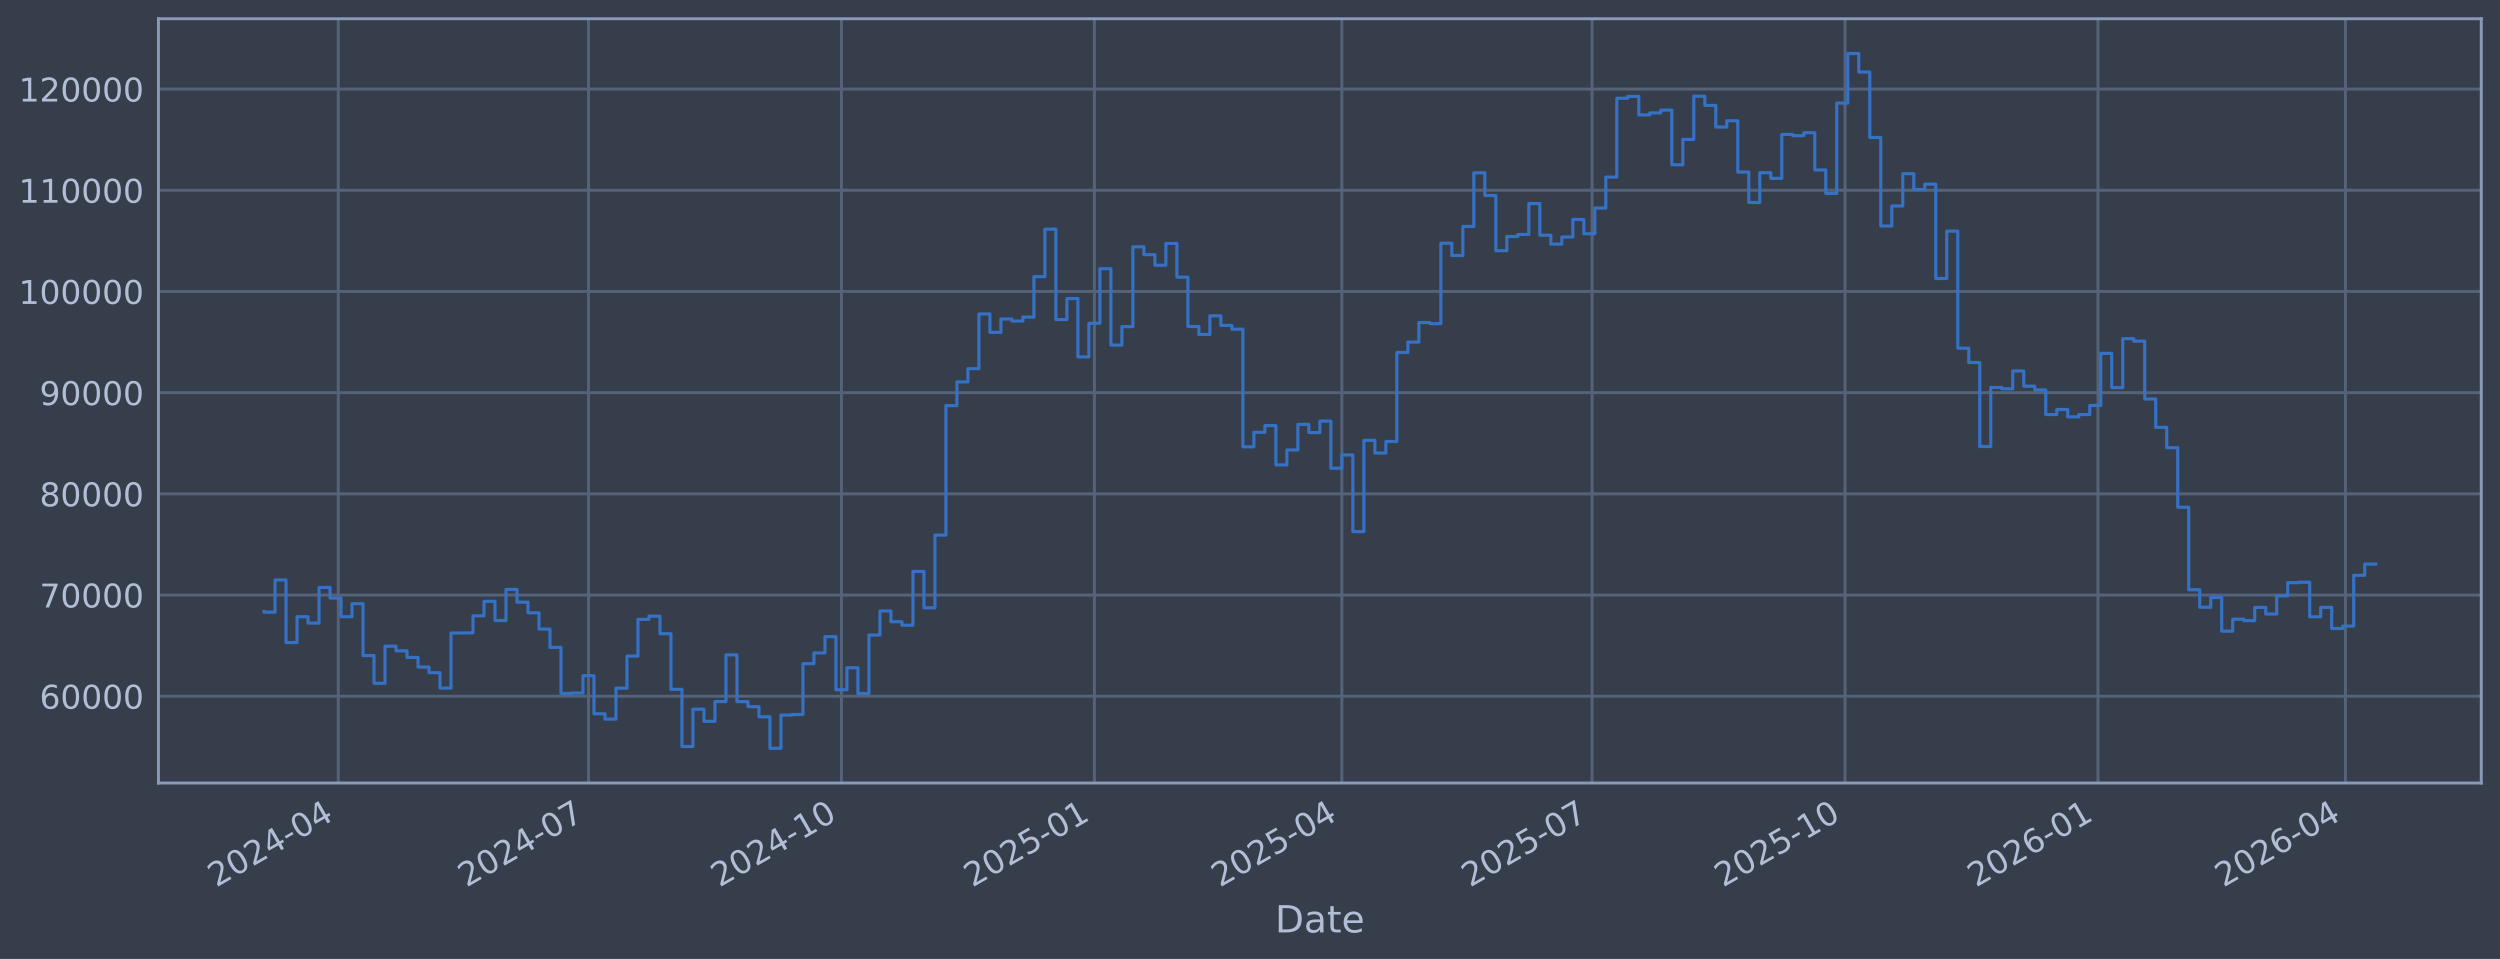
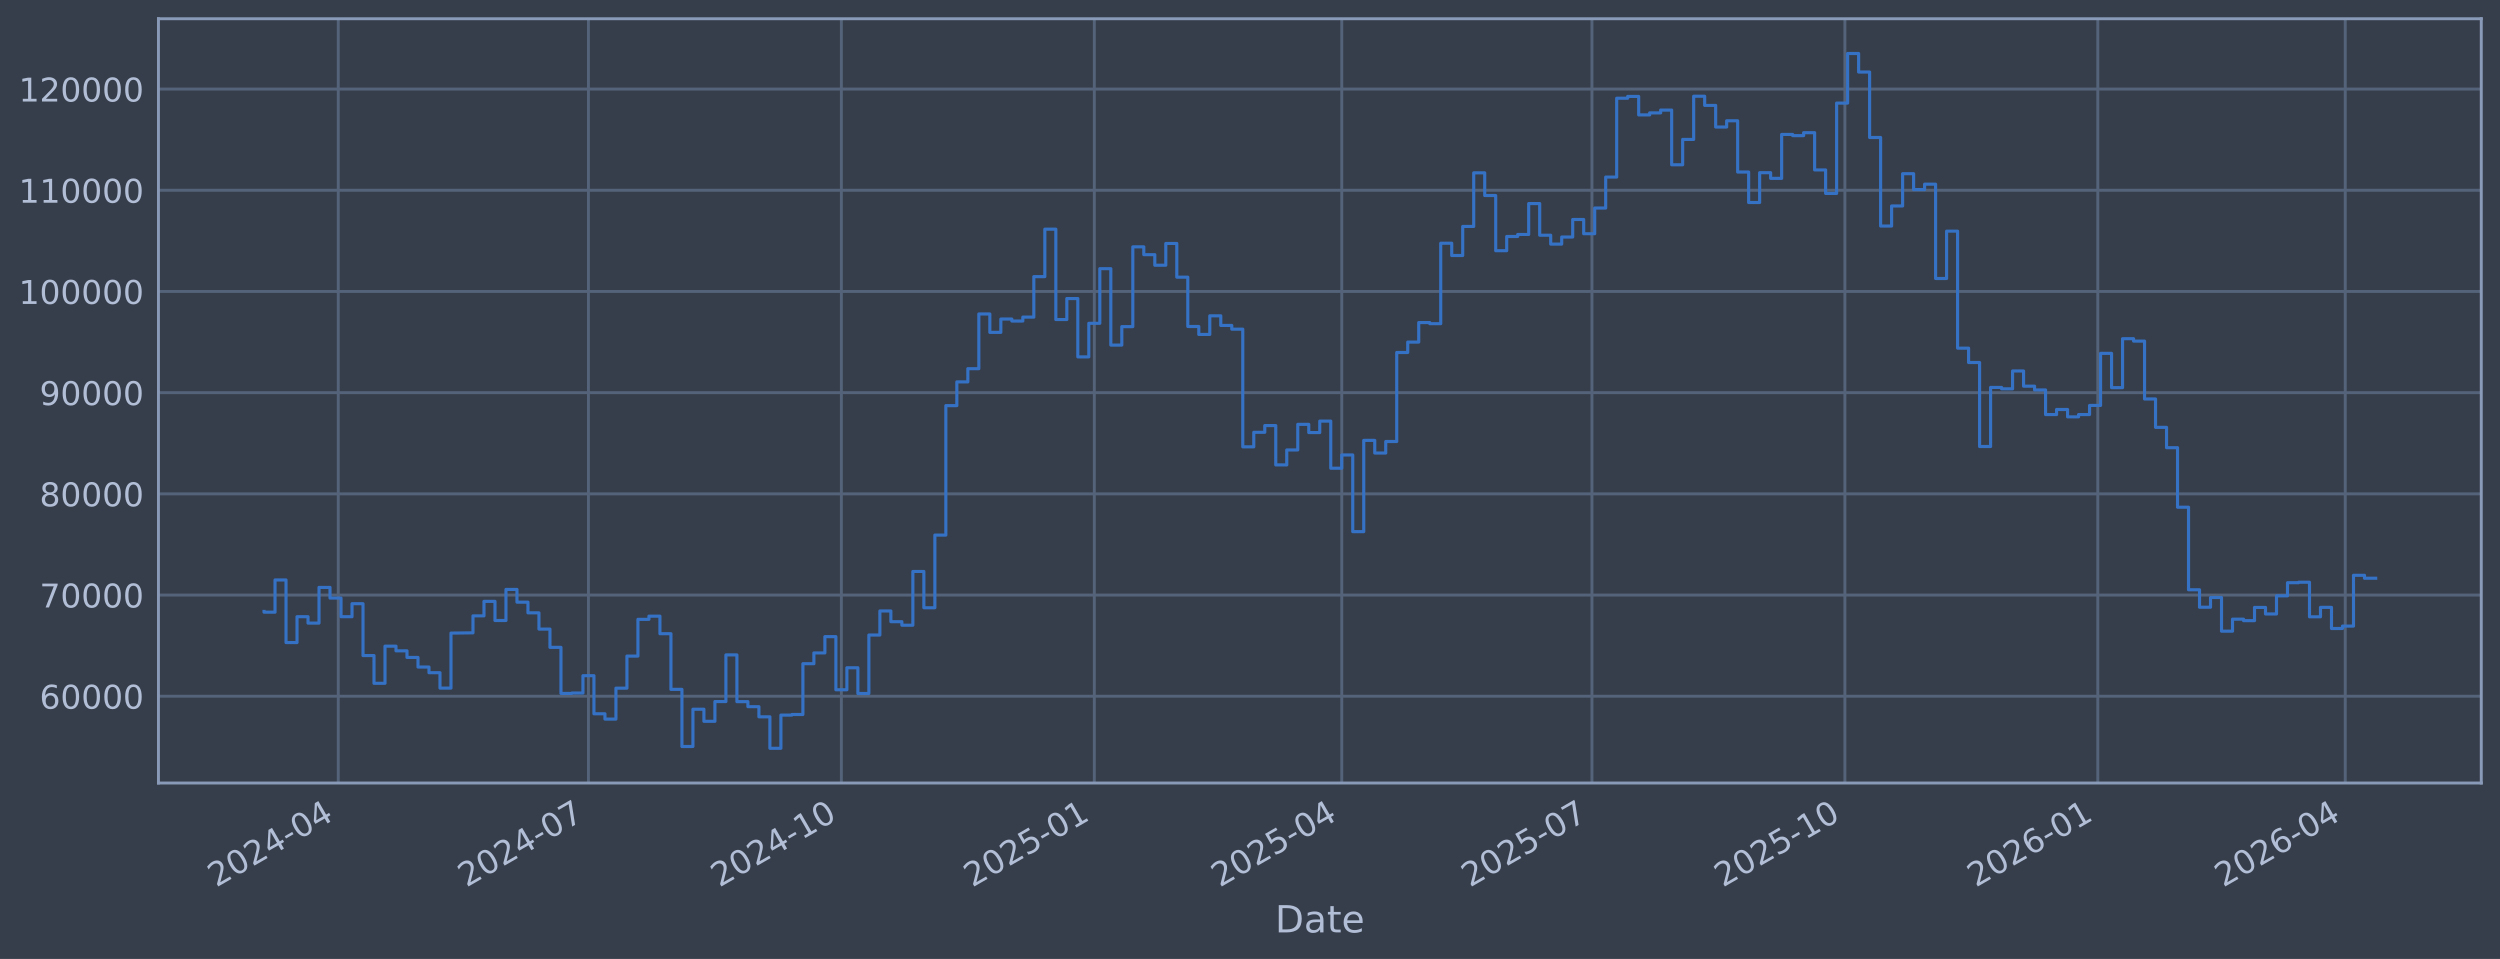
<svg xmlns="http://www.w3.org/2000/svg" xmlns:xlink="http://www.w3.org/1999/xlink" width="960.9pt" height="368.58pt" viewBox="0 0 960.9 368.58" version="1.1">
  <defs>
    <style type="text/css">*{stroke-linejoin: round; stroke-linecap: butt}</style>
  </defs>
  <g id="figure_1">
    <g id="patch_1">
      <path d="M 0 368.58  L 960.9 368.58  L 960.9 0  L 0 0  z " style="fill: #373e4b" />
    </g>
    <g id="axes_1">
      <g id="patch_2">
        <path d="M 60.901 300.96  L 953.701 300.96  L 953.701 7.2  L 60.901 7.2  z " style="fill: #373e4b" />
      </g>
      <g id="matplotlib.axis_1">
        <g id="xtick_1">
          <g id="line2d_1">
-             <path d="M 130.017 300.96  L 130.017 7.2  " clip-path="url(#pf5ff18a21a)" style="fill: none; stroke: #546379; stroke-width: 1.12; stroke-linecap: square" />
+             <path d="M 130.014 300.96  L 130.014 7.2  " clip-path="url(#pf547b75199)" style="fill: none; stroke: #546379; stroke-width: 1.12; stroke-linecap: square" />
          </g>
          <g id="line2d_2" />
          <g id="text_1">
-             <g style="fill: #b1bed6" transform="translate(83.11327 341.1745) rotate(-30) scale(0.126 -0.126)">
+             <g style="fill: #b1bed6" transform="translate(83.11039 341.1745) rotate(-30) scale(0.126 -0.126)">
              <defs>
                <path id="DejaVuSans-32" d="M 1228 531  L 3431 531  L 3431 0  L 469 0  L 469 531  Q 828 903 1448 1529  Q 2069 2156 2228 2338  Q 2531 2678 2651 2914  Q 2772 3150 2772 3378  Q 2772 3750 2511 3984  Q 2250 4219 1831 4219  Q 1534 4219 1204 4116  Q 875 4013 500 3803  L 500 4441  Q 881 4594 1212 4672  Q 1544 4750 1819 4750  Q 2544 4750 2975 4387  Q 3406 4025 3406 3419  Q 3406 3131 3298 2873  Q 3191 2616 2906 2266  Q 2828 2175 2409 1742  Q 1991 1309 1228 531  z " transform="scale(0.015625)" />
                <path id="DejaVuSans-30" d="M 2034 4250  Q 1547 4250 1301 3770  Q 1056 3291 1056 2328  Q 1056 1369 1301 889  Q 1547 409 2034 409  Q 2525 409 2770 889  Q 3016 1369 3016 2328  Q 3016 3291 2770 3770  Q 2525 4250 2034 4250  z M 2034 4750  Q 2819 4750 3233 4129  Q 3647 3509 3647 2328  Q 3647 1150 3233 529  Q 2819 -91 2034 -91  Q 1250 -91 836 529  Q 422 1150 422 2328  Q 422 3509 836 4129  Q 1250 4750 2034 4750  z " transform="scale(0.015625)" />
                <path id="DejaVuSans-34" d="M 2419 4116  L 825 1625  L 2419 1625  L 2419 4116  z M 2253 4666  L 3047 4666  L 3047 1625  L 3713 1625  L 3713 1100  L 3047 1100  L 3047 0  L 2419 0  L 2419 1100  L 313 1100  L 313 1709  L 2253 4666  z " transform="scale(0.015625)" />
                <path id="DejaVuSans-2d" d="M 313 2009  L 1997 2009  L 1997 1497  L 313 1497  L 313 2009  z " transform="scale(0.015625)" />
              </defs>
              <use xlink:href="#DejaVuSans-32" />
              <use xlink:href="#DejaVuSans-30" transform="translate(63.62305 0)" />
              <use xlink:href="#DejaVuSans-32" transform="translate(127.2461 0)" />
              <use xlink:href="#DejaVuSans-34" transform="translate(190.8691 0)" />
              <use xlink:href="#DejaVuSans-2d" transform="translate(254.4922 0)" />
              <use xlink:href="#DejaVuSans-30" transform="translate(290.5762 0)" />
              <use xlink:href="#DejaVuSans-34" transform="translate(354.1992 0)" />
            </g>
          </g>
        </g>
        <g id="xtick_2">
          <g id="line2d_3">
-             <path d="M 226.187 300.96  L 226.187 7.2  " clip-path="url(#pf5ff18a21a)" style="fill: none; stroke: #546379; stroke-width: 1.12; stroke-linecap: square" />
+             <path d="M 226.175 300.96  L 226.175 7.2  " clip-path="url(#pf547b75199)" style="fill: none; stroke: #546379; stroke-width: 1.12; stroke-linecap: square" />
          </g>
          <g id="line2d_4" />
          <g id="text_2">
-             <g style="fill: #b1bed6" transform="translate(179.2842 341.1745) rotate(-30) scale(0.126 -0.126)">
+             <g style="fill: #b1bed6" transform="translate(179.2716 341.1745) rotate(-30) scale(0.126 -0.126)">
              <defs>
                <path id="DejaVuSans-37" d="M 525 4666  L 3525 4666  L 3525 4397  L 1831 0  L 1172 0  L 2766 4134  L 525 4134  L 525 4666  z " transform="scale(0.015625)" />
              </defs>
              <use xlink:href="#DejaVuSans-32" />
              <use xlink:href="#DejaVuSans-30" transform="translate(63.62305 0)" />
              <use xlink:href="#DejaVuSans-32" transform="translate(127.2461 0)" />
              <use xlink:href="#DejaVuSans-34" transform="translate(190.8691 0)" />
              <use xlink:href="#DejaVuSans-2d" transform="translate(254.4922 0)" />
              <use xlink:href="#DejaVuSans-30" transform="translate(290.5762 0)" />
              <use xlink:href="#DejaVuSans-37" transform="translate(354.1992 0)" />
            </g>
          </g>
        </g>
        <g id="xtick_3">
          <g id="line2d_5">
-             <path d="M 323.415 300.96  L 323.415 7.2  " clip-path="url(#pf5ff18a21a)" style="fill: none; stroke: #546379; stroke-width: 1.12; stroke-linecap: square" />
+             <path d="M 323.393 300.96  L 323.393 7.2  " clip-path="url(#pf547b75199)" style="fill: none; stroke: #546379; stroke-width: 1.12; stroke-linecap: square" />
          </g>
          <g id="line2d_6" />
          <g id="text_3">
-             <g style="fill: #b1bed6" transform="translate(276.5119 341.1745) rotate(-30) scale(0.126 -0.126)">
+             <g style="fill: #b1bed6" transform="translate(276.4895 341.1745) rotate(-30) scale(0.126 -0.126)">
              <defs>
                <path id="DejaVuSans-31" d="M 794 531  L 1825 531  L 1825 4091  L 703 3866  L 703 4441  L 1819 4666  L 2450 4666  L 2450 531  L 3481 531  L 3481 0  L 794 0  L 794 531  z " transform="scale(0.015625)" />
              </defs>
              <use xlink:href="#DejaVuSans-32" />
              <use xlink:href="#DejaVuSans-30" transform="translate(63.62305 0)" />
              <use xlink:href="#DejaVuSans-32" transform="translate(127.2461 0)" />
              <use xlink:href="#DejaVuSans-34" transform="translate(190.8691 0)" />
              <use xlink:href="#DejaVuSans-2d" transform="translate(254.4922 0)" />
              <use xlink:href="#DejaVuSans-31" transform="translate(290.5762 0)" />
              <use xlink:href="#DejaVuSans-30" transform="translate(354.1992 0)" />
            </g>
          </g>
        </g>
        <g id="xtick_4">
          <g id="line2d_7">
-             <path d="M 420.643 300.96  L 420.643 7.2  " clip-path="url(#pf5ff18a21a)" style="fill: none; stroke: #546379; stroke-width: 1.12; stroke-linecap: square" />
+             <path d="M 420.611 300.96  L 420.611 7.2  " clip-path="url(#pf547b75199)" style="fill: none; stroke: #546379; stroke-width: 1.12; stroke-linecap: square" />
          </g>
          <g id="line2d_8" />
          <g id="text_4">
-             <g style="fill: #b1bed6" transform="translate(373.7396 341.1745) rotate(-30) scale(0.126 -0.126)">
+             <g style="fill: #b1bed6" transform="translate(373.7074 341.1745) rotate(-30) scale(0.126 -0.126)">
              <defs>
                <path id="DejaVuSans-35" d="M 691 4666  L 3169 4666  L 3169 4134  L 1269 4134  L 1269 2991  Q 1406 3038 1543 3061  Q 1681 3084 1819 3084  Q 2600 3084 3056 2656  Q 3513 2228 3513 1497  Q 3513 744 3044 326  Q 2575 -91 1722 -91  Q 1428 -91 1123 -41  Q 819 9 494 109  L 494 744  Q 775 591 1075 516  Q 1375 441 1709 441  Q 2250 441 2565 725  Q 2881 1009 2881 1497  Q 2881 1984 2565 2268  Q 2250 2553 1709 2553  Q 1456 2553 1204 2497  Q 953 2441 691 2322  L 691 4666  z " transform="scale(0.015625)" />
              </defs>
              <use xlink:href="#DejaVuSans-32" />
              <use xlink:href="#DejaVuSans-30" transform="translate(63.62305 0)" />
              <use xlink:href="#DejaVuSans-32" transform="translate(127.2461 0)" />
              <use xlink:href="#DejaVuSans-35" transform="translate(190.8691 0)" />
              <use xlink:href="#DejaVuSans-2d" transform="translate(254.4922 0)" />
              <use xlink:href="#DejaVuSans-30" transform="translate(290.5762 0)" />
              <use xlink:href="#DejaVuSans-31" transform="translate(354.1992 0)" />
            </g>
          </g>
        </g>
        <g id="xtick_5">
          <g id="line2d_9">
-             <path d="M 515.757 300.96  L 515.757 7.2  " clip-path="url(#pf5ff18a21a)" style="fill: none; stroke: #546379; stroke-width: 1.12; stroke-linecap: square" />
+             <path d="M 515.715 300.96  L 515.715 7.2  " clip-path="url(#pf547b75199)" style="fill: none; stroke: #546379; stroke-width: 1.12; stroke-linecap: square" />
          </g>
          <g id="line2d_10" />
          <g id="text_5">
-             <g style="fill: #b1bed6" transform="translate(468.8537 341.1745) rotate(-30) scale(0.126 -0.126)">
+             <g style="fill: #b1bed6" transform="translate(468.8119 341.1745) rotate(-30) scale(0.126 -0.126)">
              <use xlink:href="#DejaVuSans-32" />
              <use xlink:href="#DejaVuSans-30" transform="translate(63.62305 0)" />
              <use xlink:href="#DejaVuSans-32" transform="translate(127.2461 0)" />
              <use xlink:href="#DejaVuSans-35" transform="translate(190.8691 0)" />
              <use xlink:href="#DejaVuSans-2d" transform="translate(254.4922 0)" />
              <use xlink:href="#DejaVuSans-30" transform="translate(290.5762 0)" />
              <use xlink:href="#DejaVuSans-34" transform="translate(354.1992 0)" />
            </g>
          </g>
        </g>
        <g id="xtick_6">
          <g id="line2d_11">
-             <path d="M 611.928 300.96  L 611.928 7.2  " clip-path="url(#pf5ff18a21a)" style="fill: none; stroke: #546379; stroke-width: 1.12; stroke-linecap: square" />
+             <path d="M 611.876 300.96  L 611.876 7.2  " clip-path="url(#pf547b75199)" style="fill: none; stroke: #546379; stroke-width: 1.12; stroke-linecap: square" />
          </g>
          <g id="line2d_12" />
          <g id="text_6">
-             <g style="fill: #b1bed6" transform="translate(565.0246 341.1745) rotate(-30) scale(0.126 -0.126)">
+             <g style="fill: #b1bed6" transform="translate(564.9731 341.1745) rotate(-30) scale(0.126 -0.126)">
              <use xlink:href="#DejaVuSans-32" />
              <use xlink:href="#DejaVuSans-30" transform="translate(63.62305 0)" />
              <use xlink:href="#DejaVuSans-32" transform="translate(127.2461 0)" />
              <use xlink:href="#DejaVuSans-35" transform="translate(190.8691 0)" />
              <use xlink:href="#DejaVuSans-2d" transform="translate(254.4922 0)" />
              <use xlink:href="#DejaVuSans-30" transform="translate(290.5762 0)" />
              <use xlink:href="#DejaVuSans-37" transform="translate(354.1992 0)" />
            </g>
          </g>
        </g>
        <g id="xtick_7">
          <g id="line2d_13">
-             <path d="M 709.156 300.96  L 709.156 7.2  " clip-path="url(#pf5ff18a21a)" style="fill: none; stroke: #546379; stroke-width: 1.12; stroke-linecap: square" />
+             <path d="M 709.094 300.96  L 709.094 7.2  " clip-path="url(#pf547b75199)" style="fill: none; stroke: #546379; stroke-width: 1.12; stroke-linecap: square" />
          </g>
          <g id="line2d_14" />
          <g id="text_7">
-             <g style="fill: #b1bed6" transform="translate(662.2524 341.1745) rotate(-30) scale(0.126 -0.126)">
+             <g style="fill: #b1bed6" transform="translate(662.191 341.1745) rotate(-30) scale(0.126 -0.126)">
              <use xlink:href="#DejaVuSans-32" />
              <use xlink:href="#DejaVuSans-30" transform="translate(63.62305 0)" />
              <use xlink:href="#DejaVuSans-32" transform="translate(127.2461 0)" />
              <use xlink:href="#DejaVuSans-35" transform="translate(190.8691 0)" />
              <use xlink:href="#DejaVuSans-2d" transform="translate(254.4922 0)" />
              <use xlink:href="#DejaVuSans-31" transform="translate(290.5762 0)" />
              <use xlink:href="#DejaVuSans-30" transform="translate(354.1992 0)" />
            </g>
          </g>
        </g>
        <g id="xtick_8">
          <g id="line2d_15">
-             <path d="M 806.383 300.96  L 806.383 7.2  " clip-path="url(#pf5ff18a21a)" style="fill: none; stroke: #546379; stroke-width: 1.12; stroke-linecap: square" />
+             <path d="M 806.312 300.96  L 806.312 7.2  " clip-path="url(#pf547b75199)" style="fill: none; stroke: #546379; stroke-width: 1.12; stroke-linecap: square" />
          </g>
          <g id="line2d_16" />
          <g id="text_8">
-             <g style="fill: #b1bed6" transform="translate(759.4801 341.1745) rotate(-30) scale(0.126 -0.126)">
+             <g style="fill: #b1bed6" transform="translate(759.409 341.1745) rotate(-30) scale(0.126 -0.126)">
              <defs>
                <path id="DejaVuSans-36" d="M 2113 2584  Q 1688 2584 1439 2293  Q 1191 2003 1191 1497  Q 1191 994 1439 701  Q 1688 409 2113 409  Q 2538 409 2786 701  Q 3034 994 3034 1497  Q 3034 2003 2786 2293  Q 2538 2584 2113 2584  z M 3366 4563  L 3366 3988  Q 3128 4100 2886 4159  Q 2644 4219 2406 4219  Q 1781 4219 1451 3797  Q 1122 3375 1075 2522  Q 1259 2794 1537 2939  Q 1816 3084 2150 3084  Q 2853 3084 3261 2657  Q 3669 2231 3669 1497  Q 3669 778 3244 343  Q 2819 -91 2113 -91  Q 1303 -91 875 529  Q 447 1150 447 2328  Q 447 3434 972 4092  Q 1497 4750 2381 4750  Q 2619 4750 2861 4703  Q 3103 4656 3366 4563  z " transform="scale(0.015625)" />
              </defs>
              <use xlink:href="#DejaVuSans-32" />
              <use xlink:href="#DejaVuSans-30" transform="translate(63.62305 0)" />
              <use xlink:href="#DejaVuSans-32" transform="translate(127.2461 0)" />
              <use xlink:href="#DejaVuSans-36" transform="translate(190.8691 0)" />
              <use xlink:href="#DejaVuSans-2d" transform="translate(254.4922 0)" />
              <use xlink:href="#DejaVuSans-30" transform="translate(290.5762 0)" />
              <use xlink:href="#DejaVuSans-31" transform="translate(354.1992 0)" />
            </g>
          </g>
        </g>
        <g id="xtick_9">
          <g id="line2d_17">
-             <path d="M 901.497 300.96  L 901.497 7.2  " clip-path="url(#pf5ff18a21a)" style="fill: none; stroke: #546379; stroke-width: 1.12; stroke-linecap: square" />
+             <path d="M 901.417 300.96  L 901.417 7.2  " clip-path="url(#pf547b75199)" style="fill: none; stroke: #546379; stroke-width: 1.12; stroke-linecap: square" />
          </g>
          <g id="line2d_18" />
          <g id="text_9">
-             <g style="fill: #b1bed6" transform="translate(854.5942 341.1745) rotate(-30) scale(0.126 -0.126)">
+             <g style="fill: #b1bed6" transform="translate(854.5135 341.1745) rotate(-30) scale(0.126 -0.126)">
              <use xlink:href="#DejaVuSans-32" />
              <use xlink:href="#DejaVuSans-30" transform="translate(63.62305 0)" />
              <use xlink:href="#DejaVuSans-32" transform="translate(127.2461 0)" />
              <use xlink:href="#DejaVuSans-36" transform="translate(190.8691 0)" />
              <use xlink:href="#DejaVuSans-2d" transform="translate(254.4922 0)" />
              <use xlink:href="#DejaVuSans-30" transform="translate(290.5762 0)" />
              <use xlink:href="#DejaVuSans-34" transform="translate(354.1992 0)" />
            </g>
          </g>
        </g>
        <g id="text_10">
          <g style="fill: #b1bed6" transform="translate(490.0914 358.3856) scale(0.144 -0.144)">
            <defs>
              <path id="DejaVuSans-44" d="M 1259 4147  L 1259 519  L 2022 519  Q 2988 519 3436 956  Q 3884 1394 3884 2338  Q 3884 3275 3436 3711  Q 2988 4147 2022 4147  L 1259 4147  z M 628 4666  L 1925 4666  Q 3281 4666 3915 4102  Q 4550 3538 4550 2338  Q 4550 1131 3912 565  Q 3275 0 1925 0  L 628 0  L 628 4666  z " transform="scale(0.015625)" />
              <path id="DejaVuSans-61" d="M 2194 1759  Q 1497 1759 1228 1600  Q 959 1441 959 1056  Q 959 750 1161 570  Q 1363 391 1709 391  Q 2188 391 2477 730  Q 2766 1069 2766 1631  L 2766 1759  L 2194 1759  z M 3341 1997  L 3341 0  L 2766 0  L 2766 531  Q 2569 213 2275 61  Q 1981 -91 1556 -91  Q 1019 -91 701 211  Q 384 513 384 1019  Q 384 1609 779 1909  Q 1175 2209 1959 2209  L 2766 2209  L 2766 2266  Q 2766 2663 2505 2880  Q 2244 3097 1772 3097  Q 1472 3097 1187 3025  Q 903 2953 641 2809  L 641 3341  Q 956 3463 1253 3523  Q 1550 3584 1831 3584  Q 2591 3584 2966 3190  Q 3341 2797 3341 1997  z " transform="scale(0.015625)" />
              <path id="DejaVuSans-74" d="M 1172 4494  L 1172 3500  L 2356 3500  L 2356 3053  L 1172 3053  L 1172 1153  Q 1172 725 1289 603  Q 1406 481 1766 481  L 2356 481  L 2356 0  L 1766 0  Q 1100 0 847 248  Q 594 497 594 1153  L 594 3053  L 172 3053  L 172 3500  L 594 3500  L 594 4494  L 1172 4494  z " transform="scale(0.015625)" />
              <path id="DejaVuSans-65" d="M 3597 1894  L 3597 1613  L 953 1613  Q 991 1019 1311 708  Q 1631 397 2203 397  Q 2534 397 2845 478  Q 3156 559 3463 722  L 3463 178  Q 3153 47 2828 -22  Q 2503 -91 2169 -91  Q 1331 -91 842 396  Q 353 884 353 1716  Q 353 2575 817 3079  Q 1281 3584 2069 3584  Q 2775 3584 3186 3129  Q 3597 2675 3597 1894  z M 3022 2063  Q 3016 2534 2758 2815  Q 2500 3097 2075 3097  Q 1594 3097 1305 2825  Q 1016 2553 972 2059  L 3022 2063  z " transform="scale(0.015625)" />
            </defs>
            <use xlink:href="#DejaVuSans-44" />
            <use xlink:href="#DejaVuSans-61" transform="translate(77.00195 0)" />
            <use xlink:href="#DejaVuSans-74" transform="translate(138.2812 0)" />
            <use xlink:href="#DejaVuSans-65" transform="translate(177.4902 0)" />
          </g>
        </g>
      </g>
      <g id="matplotlib.axis_2">
        <g id="ytick_1">
          <g id="line2d_19">
-             <path d="M 60.901 267.605  L 953.701 267.605  " clip-path="url(#pf5ff18a21a)" style="fill: none; stroke: #546379; stroke-width: 1.12; stroke-linecap: square" />
+             <path d="M 60.901 267.605  L 953.701 267.605  " clip-path="url(#pf547b75199)" style="fill: none; stroke: #546379; stroke-width: 1.12; stroke-linecap: square" />
          </g>
          <g id="line2d_20" />
          <g id="text_11">
            <g style="fill: #b1bed6" transform="translate(15.21675 272.3918) scale(0.126 -0.126)">
              <use xlink:href="#DejaVuSans-36" />
              <use xlink:href="#DejaVuSans-30" transform="translate(63.62305 0)" />
              <use xlink:href="#DejaVuSans-30" transform="translate(127.2461 0)" />
              <use xlink:href="#DejaVuSans-30" transform="translate(190.8691 0)" />
              <use xlink:href="#DejaVuSans-30" transform="translate(254.4922 0)" />
            </g>
          </g>
        </g>
        <g id="ytick_2">
          <g id="line2d_21">
-             <path d="M 60.901 228.711  L 953.701 228.711  " clip-path="url(#pf5ff18a21a)" style="fill: none; stroke: #546379; stroke-width: 1.12; stroke-linecap: square" />
+             <path d="M 60.901 228.711  L 953.701 228.711  " clip-path="url(#pf547b75199)" style="fill: none; stroke: #546379; stroke-width: 1.12; stroke-linecap: square" />
          </g>
          <g id="line2d_22" />
          <g id="text_12">
            <g style="fill: #b1bed6" transform="translate(15.21675 233.4979) scale(0.126 -0.126)">
              <use xlink:href="#DejaVuSans-37" />
              <use xlink:href="#DejaVuSans-30" transform="translate(63.62305 0)" />
              <use xlink:href="#DejaVuSans-30" transform="translate(127.2461 0)" />
              <use xlink:href="#DejaVuSans-30" transform="translate(190.8691 0)" />
              <use xlink:href="#DejaVuSans-30" transform="translate(254.4922 0)" />
            </g>
          </g>
        </g>
        <g id="ytick_3">
          <g id="line2d_23">
-             <path d="M 60.901 189.817  L 953.701 189.817  " clip-path="url(#pf5ff18a21a)" style="fill: none; stroke: #546379; stroke-width: 1.12; stroke-linecap: square" />
+             <path d="M 60.901 189.817  L 953.701 189.817  " clip-path="url(#pf547b75199)" style="fill: none; stroke: #546379; stroke-width: 1.12; stroke-linecap: square" />
          </g>
          <g id="line2d_24" />
          <g id="text_13">
            <g style="fill: #b1bed6" transform="translate(15.21675 194.604) scale(0.126 -0.126)">
              <defs>
                <path id="DejaVuSans-38" d="M 2034 2216  Q 1584 2216 1326 1975  Q 1069 1734 1069 1313  Q 1069 891 1326 650  Q 1584 409 2034 409  Q 2484 409 2743 651  Q 3003 894 3003 1313  Q 3003 1734 2745 1975  Q 2488 2216 2034 2216  z M 1403 2484  Q 997 2584 770 2862  Q 544 3141 544 3541  Q 544 4100 942 4425  Q 1341 4750 2034 4750  Q 2731 4750 3128 4425  Q 3525 4100 3525 3541  Q 3525 3141 3298 2862  Q 3072 2584 2669 2484  Q 3125 2378 3379 2068  Q 3634 1759 3634 1313  Q 3634 634 3220 271  Q 2806 -91 2034 -91  Q 1263 -91 848 271  Q 434 634 434 1313  Q 434 1759 690 2068  Q 947 2378 1403 2484  z M 1172 3481  Q 1172 3119 1398 2916  Q 1625 2713 2034 2713  Q 2441 2713 2670 2916  Q 2900 3119 2900 3481  Q 2900 3844 2670 4047  Q 2441 4250 2034 4250  Q 1625 4250 1398 4047  Q 1172 3844 1172 3481  z " transform="scale(0.015625)" />
              </defs>
              <use xlink:href="#DejaVuSans-38" />
              <use xlink:href="#DejaVuSans-30" transform="translate(63.62305 0)" />
              <use xlink:href="#DejaVuSans-30" transform="translate(127.2461 0)" />
              <use xlink:href="#DejaVuSans-30" transform="translate(190.8691 0)" />
              <use xlink:href="#DejaVuSans-30" transform="translate(254.4922 0)" />
            </g>
          </g>
        </g>
        <g id="ytick_4">
          <g id="line2d_25">
-             <path d="M 60.901 150.923  L 953.701 150.923  " clip-path="url(#pf5ff18a21a)" style="fill: none; stroke: #546379; stroke-width: 1.12; stroke-linecap: square" />
+             <path d="M 60.901 150.923  L 953.701 150.923  " clip-path="url(#pf547b75199)" style="fill: none; stroke: #546379; stroke-width: 1.12; stroke-linecap: square" />
          </g>
          <g id="line2d_26" />
          <g id="text_14">
            <g style="fill: #b1bed6" transform="translate(15.21675 155.7101) scale(0.126 -0.126)">
              <defs>
                <path id="DejaVuSans-39" d="M 703 97  L 703 672  Q 941 559 1184 500  Q 1428 441 1663 441  Q 2288 441 2617 861  Q 2947 1281 2994 2138  Q 2813 1869 2534 1725  Q 2256 1581 1919 1581  Q 1219 1581 811 2004  Q 403 2428 403 3163  Q 403 3881 828 4315  Q 1253 4750 1959 4750  Q 2769 4750 3195 4129  Q 3622 3509 3622 2328  Q 3622 1225 3098 567  Q 2575 -91 1691 -91  Q 1453 -91 1209 -44  Q 966 3 703 97  z M 1959 2075  Q 2384 2075 2632 2365  Q 2881 2656 2881 3163  Q 2881 3666 2632 3958  Q 2384 4250 1959 4250  Q 1534 4250 1286 3958  Q 1038 3666 1038 3163  Q 1038 2656 1286 2365  Q 1534 2075 1959 2075  z " transform="scale(0.015625)" />
              </defs>
              <use xlink:href="#DejaVuSans-39" />
              <use xlink:href="#DejaVuSans-30" transform="translate(63.62305 0)" />
              <use xlink:href="#DejaVuSans-30" transform="translate(127.2461 0)" />
              <use xlink:href="#DejaVuSans-30" transform="translate(190.8691 0)" />
              <use xlink:href="#DejaVuSans-30" transform="translate(254.4922 0)" />
            </g>
          </g>
        </g>
        <g id="ytick_5">
          <g id="line2d_27">
-             <path d="M 60.901 112.029  L 953.701 112.029  " clip-path="url(#pf5ff18a21a)" style="fill: none; stroke: #546379; stroke-width: 1.12; stroke-linecap: square" />
+             <path d="M 60.901 112.029  L 953.701 112.029  " clip-path="url(#pf547b75199)" style="fill: none; stroke: #546379; stroke-width: 1.12; stroke-linecap: square" />
          </g>
          <g id="line2d_28" />
          <g id="text_15">
            <g style="fill: #b1bed6" transform="translate(7.2 116.8162) scale(0.126 -0.126)">
              <use xlink:href="#DejaVuSans-31" />
              <use xlink:href="#DejaVuSans-30" transform="translate(63.62305 0)" />
              <use xlink:href="#DejaVuSans-30" transform="translate(127.2461 0)" />
              <use xlink:href="#DejaVuSans-30" transform="translate(190.8691 0)" />
              <use xlink:href="#DejaVuSans-30" transform="translate(254.4922 0)" />
              <use xlink:href="#DejaVuSans-30" transform="translate(318.1152 0)" />
            </g>
          </g>
        </g>
        <g id="ytick_6">
          <g id="line2d_29">
-             <path d="M 60.901 73.135  L 953.701 73.135  " clip-path="url(#pf5ff18a21a)" style="fill: none; stroke: #546379; stroke-width: 1.12; stroke-linecap: square" />
+             <path d="M 60.901 73.135  L 953.701 73.135  " clip-path="url(#pf547b75199)" style="fill: none; stroke: #546379; stroke-width: 1.12; stroke-linecap: square" />
          </g>
          <g id="line2d_30" />
          <g id="text_16">
            <g style="fill: #b1bed6" transform="translate(7.2 77.92225) scale(0.126 -0.126)">
              <use xlink:href="#DejaVuSans-31" />
              <use xlink:href="#DejaVuSans-31" transform="translate(63.62305 0)" />
              <use xlink:href="#DejaVuSans-30" transform="translate(127.2461 0)" />
              <use xlink:href="#DejaVuSans-30" transform="translate(190.8691 0)" />
              <use xlink:href="#DejaVuSans-30" transform="translate(254.4922 0)" />
              <use xlink:href="#DejaVuSans-30" transform="translate(318.1152 0)" />
            </g>
          </g>
        </g>
        <g id="ytick_7">
          <g id="line2d_31">
-             <path d="M 60.901 34.241  L 953.701 34.241  " clip-path="url(#pf5ff18a21a)" style="fill: none; stroke: #546379; stroke-width: 1.12; stroke-linecap: square" />
+             <path d="M 60.901 34.241  L 953.701 34.241  " clip-path="url(#pf547b75199)" style="fill: none; stroke: #546379; stroke-width: 1.12; stroke-linecap: square" />
          </g>
          <g id="line2d_32" />
          <g id="text_17">
            <g style="fill: #b1bed6" transform="translate(7.2 39.02834) scale(0.126 -0.126)">
              <use xlink:href="#DejaVuSans-31" />
              <use xlink:href="#DejaVuSans-32" transform="translate(63.62305 0)" />
              <use xlink:href="#DejaVuSans-30" transform="translate(127.2461 0)" />
              <use xlink:href="#DejaVuSans-30" transform="translate(190.8691 0)" />
              <use xlink:href="#DejaVuSans-30" transform="translate(254.4922 0)" />
              <use xlink:href="#DejaVuSans-30" transform="translate(318.1152 0)" />
            </g>
          </g>
        </g>
      </g>
      <g id="line2d_33">
-         <path d="M 101.482 235.021  L 101.482 235.296  L 105.71 235.296  L 105.71 222.919  L 109.937 222.919  L 109.937 246.977  L 114.164 246.977  L 114.164 237.045  L 118.391 237.045  L 118.391 239.499  L 122.619 239.499  L 122.619 225.776  L 126.846 225.776  L 126.846 229.873  L 131.073 229.873  L 131.073 237.044  L 135.301 237.044  L 135.301 232.049  L 139.528 232.049  L 139.528 251.97  L 143.755 251.97  L 143.755 262.624  L 147.983 262.624  L 147.983 248.353  L 152.21 248.353  L 152.21 250.156  L 156.437 250.156  L 156.437 252.698  L 160.664 252.698  L 160.664 256.383  L 164.892 256.383  L 164.892 258.568  L 169.119 258.568  L 169.119 264.471  L 173.346 264.471  L 173.346 243.338  L 181.801 243.234  L 181.801 236.714  L 186.028 236.714  L 186.028 231.145  L 190.255 231.145  L 190.255 238.493  L 194.483 238.493  L 194.483 226.559  L 198.71 226.559  L 198.71 231.442  L 202.937 231.442  L 202.937 235.557  L 207.165 235.557  L 207.165 241.791  L 211.392 241.791  L 211.392 248.818  L 215.619 248.818  L 215.619 266.518  L 219.847 266.518  L 219.847 266.377  L 224.074 266.377  L 224.074 259.716  L 228.301 259.716  L 228.301 274.352  L 232.528 274.352  L 232.528 276.383  L 236.756 276.383  L 236.756 264.5  L 240.983 264.5  L 240.983 252.169  L 245.21 252.169  L 245.21 238.056  L 249.438 238.056  L 249.438 236.821  L 253.665 236.821  L 253.665 243.568  L 257.892 243.568  L 257.892 264.973  L 262.119 264.973  L 262.119 286.922  L 266.347 286.922  L 266.347 272.595  L 270.574 272.595  L 270.574 277.237  L 274.801 277.237  L 274.801 269.643  L 279.029 269.643  L 279.029 251.728  L 283.256 251.728  L 283.256 269.679  L 287.483 269.679  L 287.483 271.615  L 291.71 271.615  L 291.71 275.513  L 295.938 275.513  L 295.938 287.607  L 300.165 287.607  L 300.165 274.853  L 304.392 274.853  L 304.392 274.625  L 308.62 274.625  L 308.62 255.107  L 312.847 255.107  L 312.847 250.962  L 317.074 250.962  L 317.074 244.702  L 321.302 244.702  L 321.302 265.118  L 325.529 265.118  L 325.529 256.656  L 329.756 256.656  L 329.756 266.558  L 333.983 266.558  L 333.983 244.08  L 338.211 244.08  L 338.211 234.832  L 342.438 234.832  L 342.438 238.947  L 346.665 238.947  L 346.665 240.306  L 350.893 240.306  L 350.893 219.649  L 355.12 219.649  L 355.12 233.595  L 359.347 233.595  L 359.347 205.661  L 363.574 205.661  L 363.574 155.902  L 367.802 155.902  L 367.802 146.788  L 372.029 146.788  L 372.029 141.707  L 376.256 141.707  L 376.256 120.675  L 380.484 120.675  L 380.484 127.754  L 384.711 127.754  L 384.711 122.633  L 388.938 122.633  L 388.938 123.388  L 393.166 123.388  L 393.166 121.887  L 397.393 121.887  L 397.393 106.321  L 401.62 106.321  L 401.62 88.086  L 405.847 88.086  L 405.847 122.816  L 410.075 122.816  L 410.075 114.751  L 414.302 114.751  L 414.302 137.169  L 418.529 137.169  L 418.529 124.267  L 422.757 124.267  L 422.757 103.265  L 426.984 103.265  L 426.984 132.633  L 431.211 132.633  L 431.211 125.536  L 435.438 125.536  L 435.438 94.881  L 439.666 94.881  L 439.666 97.883  L 443.893 97.883  L 443.893 101.945  L 448.12 101.945  L 448.12 93.578  L 452.348 93.578  L 452.348 106.527  L 456.575 106.527  L 456.575 125.484  L 460.802 125.484  L 460.802 128.551  L 465.029 128.551  L 465.029 121.388  L 469.257 121.388  L 469.257 125.087  L 473.484 125.087  L 473.484 126.518  L 477.711 126.518  L 477.711 171.747  L 481.939 171.747  L 481.939 166.163  L 486.166 166.163  L 486.166 163.581  L 490.393 163.581  L 490.393 178.696  L 494.621 178.696  L 494.621 172.939  L 498.848 172.939  L 498.848 163.106  L 503.075 163.106  L 503.075 166.259  L 507.302 166.259  L 507.302 161.861  L 511.53 161.861  L 511.53 179.972  L 515.757 179.972  L 515.757 174.874  L 519.984 174.874  L 519.984 204.338  L 524.212 204.338  L 524.212 169.268  L 528.439 169.268  L 528.439 174.129  L 532.666 174.129  L 532.666 169.699  L 536.893 169.699  L 536.893 135.479  L 541.121 135.479  L 541.121 131.483  L 545.348 131.483  L 545.348 123.981  L 549.575 123.981  L 549.575 124.404  L 553.803 124.404  L 553.803 93.491  L 558.03 93.491  L 558.03 98.213  L 562.257 98.213  L 562.257 87.041  L 566.485 87.041  L 566.485 66.437  L 570.712 66.437  L 570.712 75.153  L 574.939 75.153  L 574.939 96.364  L 579.166 96.364  L 579.166 90.892  L 583.394 90.892  L 583.394 90.12  L 587.621 90.12  L 587.621 78.236  L 591.848 78.236  L 591.848 90.409  L 596.076 90.409  L 596.076 93.825  L 600.303 93.825  L 600.303 91.103  L 604.53 91.103  L 604.53 84.374  L 608.757 84.374  L 608.757 89.837  L 612.985 89.837  L 612.985 79.968  L 617.212 79.968  L 617.212 68.059  L 621.439 68.059  L 621.439 37.76  L 625.667 37.76  L 625.667 37.054  L 629.894 37.054  L 629.894 44.172  L 634.121 44.172  L 634.121 43.388  L 638.348 43.388  L 638.348 42.31  L 642.576 42.31  L 642.576 63.327  L 646.803 63.327  L 646.803 53.593  L 651.03 53.593  L 651.03 36.982  L 655.258 36.982  L 655.258 40.511  L 659.485 40.511  L 659.485 48.822  L 663.712 48.822  L 663.712 46.427  L 667.94 46.427  L 667.94 66.121  L 672.167 66.121  L 672.167 77.838  L 676.394 77.838  L 676.394 66.377  L 680.621 66.377  L 680.621 68.563  L 684.849 68.563  L 684.849 51.675  L 689.076 51.675  L 689.076 52.123  L 693.303 52.123  L 693.303 50.999  L 697.531 50.999  L 697.531 65.316  L 701.758 65.316  L 701.758 74.345  L 705.985 74.345  L 705.985 39.618  L 710.212 39.618  L 710.212 20.553  L 714.44 20.553  L 714.44 27.69  L 718.667 27.69  L 718.667 52.846  L 722.894 52.846  L 722.894 86.88  L 727.122 86.88  L 727.122 79.171  L 731.349 79.171  L 731.349 66.766  L 735.576 66.766  L 735.576 72.869  L 739.804 72.869  L 739.804 70.794  L 744.031 70.794  L 744.031 107.041  L 748.258 107.041  L 748.258 88.839  L 752.485 88.839  L 752.485 133.813  L 756.713 133.813  L 756.713 139.336  L 760.94 139.336  L 760.94 171.624  L 765.167 171.624  L 765.167 148.91  L 769.395 148.91  L 769.395 149.459  L 773.622 149.459  L 773.622 142.592  L 777.849 142.592  L 777.849 148.42  L 782.076 148.42  L 782.076 149.875  L 786.304 149.875  L 786.304 159.342  L 790.531 159.342  L 790.531 157.39  L 794.758 157.39  L 794.758 160.227  L 798.986 160.227  L 798.986 159.343  L 803.213 159.343  L 803.213 155.843  L 807.44 155.843  L 807.44 135.823  L 811.668 135.823  L 811.668 148.995  L 815.895 148.995  L 815.895 130.178  L 820.122 130.178  L 820.122 131.095  L 824.349 131.095  L 824.349 153.355  L 828.577 153.355  L 828.577 164.26  L 832.804 164.26  L 832.804 172.068  L 837.031 172.068  L 837.031 194.952  L 841.259 194.952  L 841.259 226.687  L 845.486 226.687  L 845.486 233.401  L 849.713 233.401  L 849.713 229.665  L 853.94 229.665  L 853.94 242.605  L 858.168 242.605  L 858.168 237.987  L 862.395 237.987  L 862.395 238.548  L 866.622 238.548  L 866.622 233.472  L 870.85 233.472  L 870.85 235.99  L 875.077 235.99  L 875.077 229.013  L 879.304 229.013  L 879.304 223.971  L 883.531 223.971  L 883.531 223.797  L 887.759 223.797  L 887.759 237.074  L 891.986 237.074  L 891.986 233.458  L 896.213 233.458  L 896.213 241.567  L 900.441 241.567  L 900.441 240.645  L 904.668 240.645  L 904.668 221.128  L 908.895 221.128  L 908.895 216.817  L 913.119 216.817  L 913.119 216.817  " clip-path="url(#pf5ff18a21a)" style="fill: none; stroke: #3572c6; stroke-width: 1.2; stroke-linecap: square" />
+         <path d="M 101.482 235.021  L 101.482 235.296  L 105.709 235.296  L 105.709 222.919  L 109.936 222.919  L 109.936 246.977  L 114.163 246.977  L 114.163 237.045  L 118.39 237.045  L 118.39 239.499  L 122.617 239.499  L 122.617 225.776  L 126.844 225.776  L 126.844 229.873  L 131.07 229.873  L 131.07 237.044  L 135.297 237.044  L 135.297 232.049  L 139.524 232.049  L 139.524 251.97  L 143.751 251.97  L 143.751 262.624  L 147.978 262.624  L 147.978 248.353  L 152.205 248.353  L 152.205 250.156  L 156.432 250.156  L 156.432 252.698  L 160.658 252.698  L 160.658 256.383  L 164.885 256.383  L 164.885 258.568  L 169.112 258.568  L 169.112 264.471  L 173.339 264.471  L 173.339 243.338  L 181.793 243.234  L 181.793 236.714  L 186.02 236.714  L 186.02 231.145  L 190.247 231.145  L 190.247 238.493  L 194.473 238.493  L 194.473 226.559  L 198.7 226.559  L 198.7 231.442  L 202.927 231.442  L 202.927 235.557  L 207.154 235.557  L 207.154 241.791  L 211.381 241.791  L 211.381 248.818  L 215.608 248.818  L 215.608 266.518  L 219.835 266.518  L 219.835 266.377  L 224.061 266.377  L 224.061 259.716  L 228.288 259.716  L 228.288 274.352  L 232.515 274.352  L 232.515 276.383  L 236.742 276.383  L 236.742 264.5  L 240.969 264.5  L 240.969 252.169  L 245.196 252.169  L 245.196 238.056  L 249.423 238.056  L 249.423 236.821  L 253.649 236.821  L 253.649 243.568  L 257.876 243.568  L 257.876 264.973  L 262.103 264.973  L 262.103 286.922  L 266.33 286.922  L 266.33 272.595  L 270.557 272.595  L 270.557 277.237  L 274.784 277.237  L 274.784 269.643  L 279.011 269.643  L 279.011 251.728  L 283.238 251.728  L 283.238 269.679  L 287.464 269.679  L 287.464 271.615  L 291.691 271.615  L 291.691 275.513  L 295.918 275.513  L 295.918 287.607  L 300.145 287.607  L 300.145 274.853  L 304.372 274.853  L 304.372 274.625  L 308.599 274.625  L 308.599 255.107  L 312.826 255.107  L 312.826 250.962  L 317.052 250.962  L 317.052 244.702  L 321.279 244.702  L 321.279 265.118  L 325.506 265.118  L 325.506 256.656  L 329.733 256.656  L 329.733 266.558  L 333.96 266.558  L 333.96 244.08  L 338.187 244.08  L 338.187 234.832  L 342.414 234.832  L 342.414 238.947  L 346.641 238.947  L 346.641 240.306  L 350.867 240.306  L 350.867 219.649  L 355.094 219.649  L 355.094 233.595  L 359.321 233.595  L 359.321 205.661  L 363.548 205.661  L 363.548 155.902  L 367.775 155.902  L 367.775 146.788  L 372.002 146.788  L 372.002 141.707  L 376.229 141.707  L 376.229 120.675  L 380.455 120.675  L 380.455 127.754  L 384.682 127.754  L 384.682 122.633  L 388.909 122.633  L 388.909 123.388  L 393.136 123.388  L 393.136 121.887  L 397.363 121.887  L 397.363 106.321  L 401.59 106.321  L 401.59 88.086  L 405.817 88.086  L 405.817 122.816  L 410.044 122.816  L 410.044 114.751  L 414.27 114.751  L 414.27 137.169  L 418.497 137.169  L 418.497 124.267  L 422.724 124.267  L 422.724 103.265  L 426.951 103.265  L 426.951 132.633  L 431.178 132.633  L 431.178 125.536  L 435.405 125.536  L 435.405 94.881  L 439.632 94.881  L 439.632 97.883  L 443.858 97.883  L 443.858 101.945  L 448.085 101.945  L 448.085 93.578  L 452.312 93.578  L 452.312 106.527  L 456.539 106.527  L 456.539 125.484  L 460.766 125.484  L 460.766 128.551  L 464.993 128.551  L 464.993 121.388  L 469.22 121.388  L 469.22 125.087  L 473.447 125.087  L 473.447 126.518  L 477.673 126.518  L 477.673 171.747  L 481.9 171.747  L 481.9 166.163  L 486.127 166.163  L 486.127 163.581  L 490.354 163.581  L 490.354 178.696  L 494.581 178.696  L 494.581 172.939  L 498.808 172.939  L 498.808 163.106  L 503.035 163.106  L 503.035 166.259  L 507.261 166.259  L 507.261 161.861  L 511.488 161.861  L 511.488 179.972  L 515.715 179.972  L 515.715 174.874  L 519.942 174.874  L 519.942 204.338  L 524.169 204.338  L 524.169 169.268  L 528.396 169.268  L 528.396 174.129  L 532.623 174.129  L 532.623 169.699  L 536.85 169.699  L 536.85 135.479  L 541.076 135.479  L 541.076 131.483  L 545.303 131.483  L 545.303 123.981  L 549.53 123.981  L 549.53 124.404  L 553.757 124.404  L 553.757 93.491  L 557.984 93.491  L 557.984 98.213  L 562.211 98.213  L 562.211 87.041  L 566.438 87.041  L 566.438 66.437  L 570.664 66.437  L 570.664 75.153  L 574.891 75.153  L 574.891 96.364  L 579.118 96.364  L 579.118 90.892  L 583.345 90.892  L 583.345 90.12  L 587.572 90.12  L 587.572 78.236  L 591.799 78.236  L 591.799 90.409  L 596.026 90.409  L 596.026 93.825  L 600.253 93.825  L 600.253 91.103  L 604.479 91.103  L 604.479 84.374  L 608.706 84.374  L 608.706 89.837  L 612.933 89.837  L 612.933 79.968  L 617.16 79.968  L 617.16 68.059  L 621.387 68.059  L 621.387 37.76  L 625.614 37.76  L 625.614 37.054  L 629.841 37.054  L 629.841 44.172  L 634.067 44.172  L 634.067 43.388  L 638.294 43.388  L 638.294 42.31  L 642.521 42.31  L 642.521 63.327  L 646.748 63.327  L 646.748 53.593  L 650.975 53.593  L 650.975 36.982  L 655.202 36.982  L 655.202 40.511  L 659.429 40.511  L 659.429 48.822  L 663.656 48.822  L 663.656 46.427  L 667.882 46.427  L 667.882 66.121  L 672.109 66.121  L 672.109 77.838  L 676.336 77.838  L 676.336 66.377  L 680.563 66.377  L 680.563 68.563  L 684.79 68.563  L 684.79 51.675  L 689.017 51.675  L 689.017 52.123  L 693.244 52.123  L 693.244 50.999  L 697.47 50.999  L 697.47 65.316  L 701.697 65.316  L 701.697 74.345  L 705.924 74.345  L 705.924 39.618  L 710.151 39.618  L 710.151 20.553  L 714.378 20.553  L 714.378 27.69  L 718.605 27.69  L 718.605 52.846  L 722.832 52.846  L 722.832 86.88  L 727.059 86.88  L 727.059 79.171  L 731.285 79.171  L 731.285 66.766  L 735.512 66.766  L 735.512 72.869  L 739.739 72.869  L 739.739 70.794  L 743.966 70.794  L 743.966 107.041  L 748.193 107.041  L 748.193 88.839  L 752.42 88.839  L 752.42 133.813  L 756.647 133.813  L 756.647 139.336  L 760.873 139.336  L 760.873 171.624  L 765.1 171.624  L 765.1 148.91  L 769.327 148.91  L 769.327 149.459  L 773.554 149.459  L 773.554 142.592  L 777.781 142.592  L 777.781 148.42  L 782.008 148.42  L 782.008 149.875  L 786.235 149.875  L 786.235 159.342  L 790.461 159.342  L 790.461 157.39  L 794.688 157.39  L 794.688 160.227  L 798.915 160.227  L 798.915 159.343  L 803.142 159.343  L 803.142 155.843  L 807.369 155.843  L 807.369 135.823  L 811.596 135.823  L 811.596 148.995  L 815.823 148.995  L 815.823 130.178  L 820.05 130.178  L 820.05 131.095  L 824.276 131.095  L 824.276 153.355  L 828.503 153.355  L 828.503 164.26  L 832.73 164.26  L 832.73 172.068  L 836.957 172.068  L 836.957 194.952  L 841.184 194.952  L 841.184 226.687  L 845.411 226.687  L 845.411 233.401  L 849.638 233.401  L 849.638 229.665  L 853.864 229.665  L 853.864 242.605  L 858.091 242.605  L 858.091 237.987  L 862.318 237.987  L 862.318 238.548  L 866.545 238.548  L 866.545 233.472  L 870.772 233.472  L 870.772 235.99  L 874.999 235.99  L 874.999 229.013  L 879.226 229.013  L 879.226 223.971  L 883.453 223.971  L 883.453 223.797  L 887.679 223.797  L 887.679 237.074  L 891.906 237.074  L 891.906 233.458  L 896.133 233.458  L 896.133 241.567  L 900.36 241.567  L 900.36 240.645  L 904.587 240.645  L 904.587 221.128  L 908.814 221.128  L 908.814 222.258  L 913.119 222.258  L 913.119 222.258  " clip-path="url(#pf547b75199)" style="fill: none; stroke: #3572c6; stroke-width: 1.2; stroke-linecap: square" />
      </g>
      <g id="patch_3">
        <path d="M 60.901 300.96  L 60.901 7.2  " style="fill: none; stroke: #899ab8; stroke-width: 1.12; stroke-linejoin: miter; stroke-linecap: square" />
      </g>
      <g id="patch_4">
        <path d="M 953.701 300.96  L 953.701 7.2  " style="fill: none; stroke: #899ab8; stroke-width: 1.12; stroke-linejoin: miter; stroke-linecap: square" />
      </g>
      <g id="patch_5">
        <path d="M 60.901 300.96  L 953.701 300.96  " style="fill: none; stroke: #899ab8; stroke-width: 1.12; stroke-linejoin: miter; stroke-linecap: square" />
      </g>
      <g id="patch_6">
        <path d="M 60.901 7.2  L 953.701 7.2  " style="fill: none; stroke: #899ab8; stroke-width: 1.12; stroke-linejoin: miter; stroke-linecap: square" />
      </g>
    </g>
  </g>
  <defs>
-     <clipPath id="pf5ff18a21a">
+     <clipPath id="pf547b75199">
      <rect x="60.901" y="7.2" width="892.8" height="293.76" />
    </clipPath>
  </defs>
</svg>
